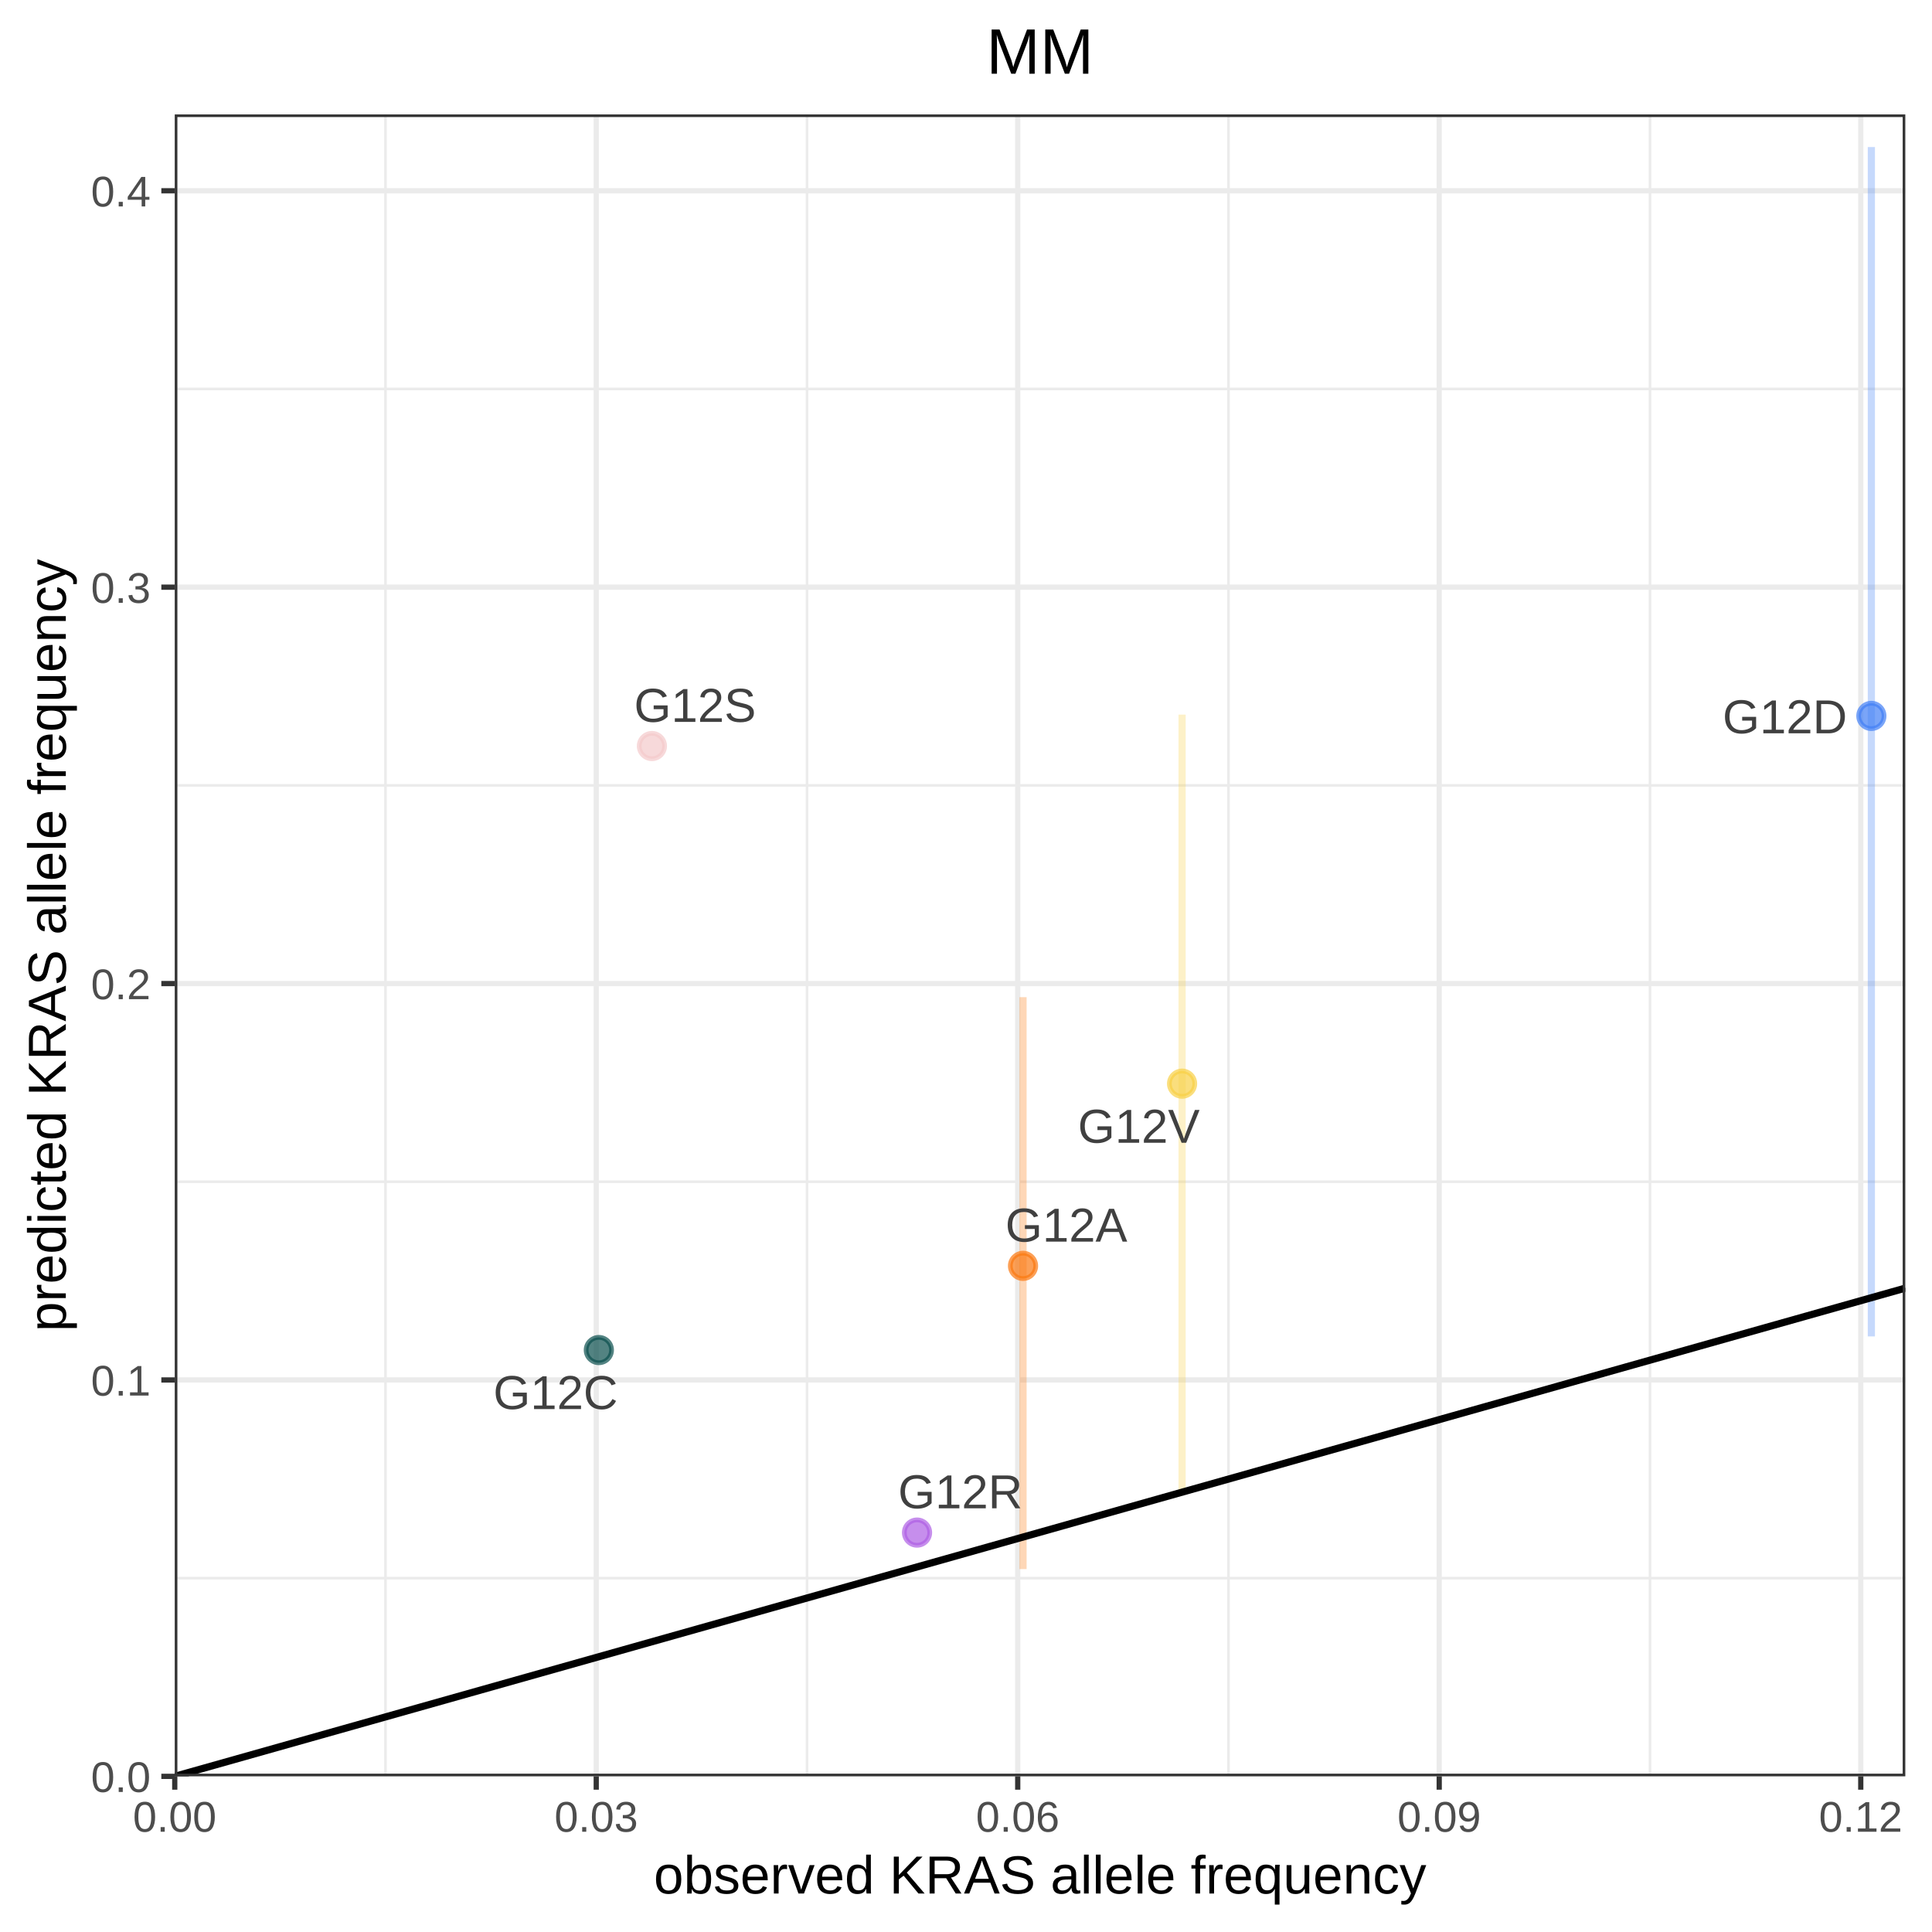
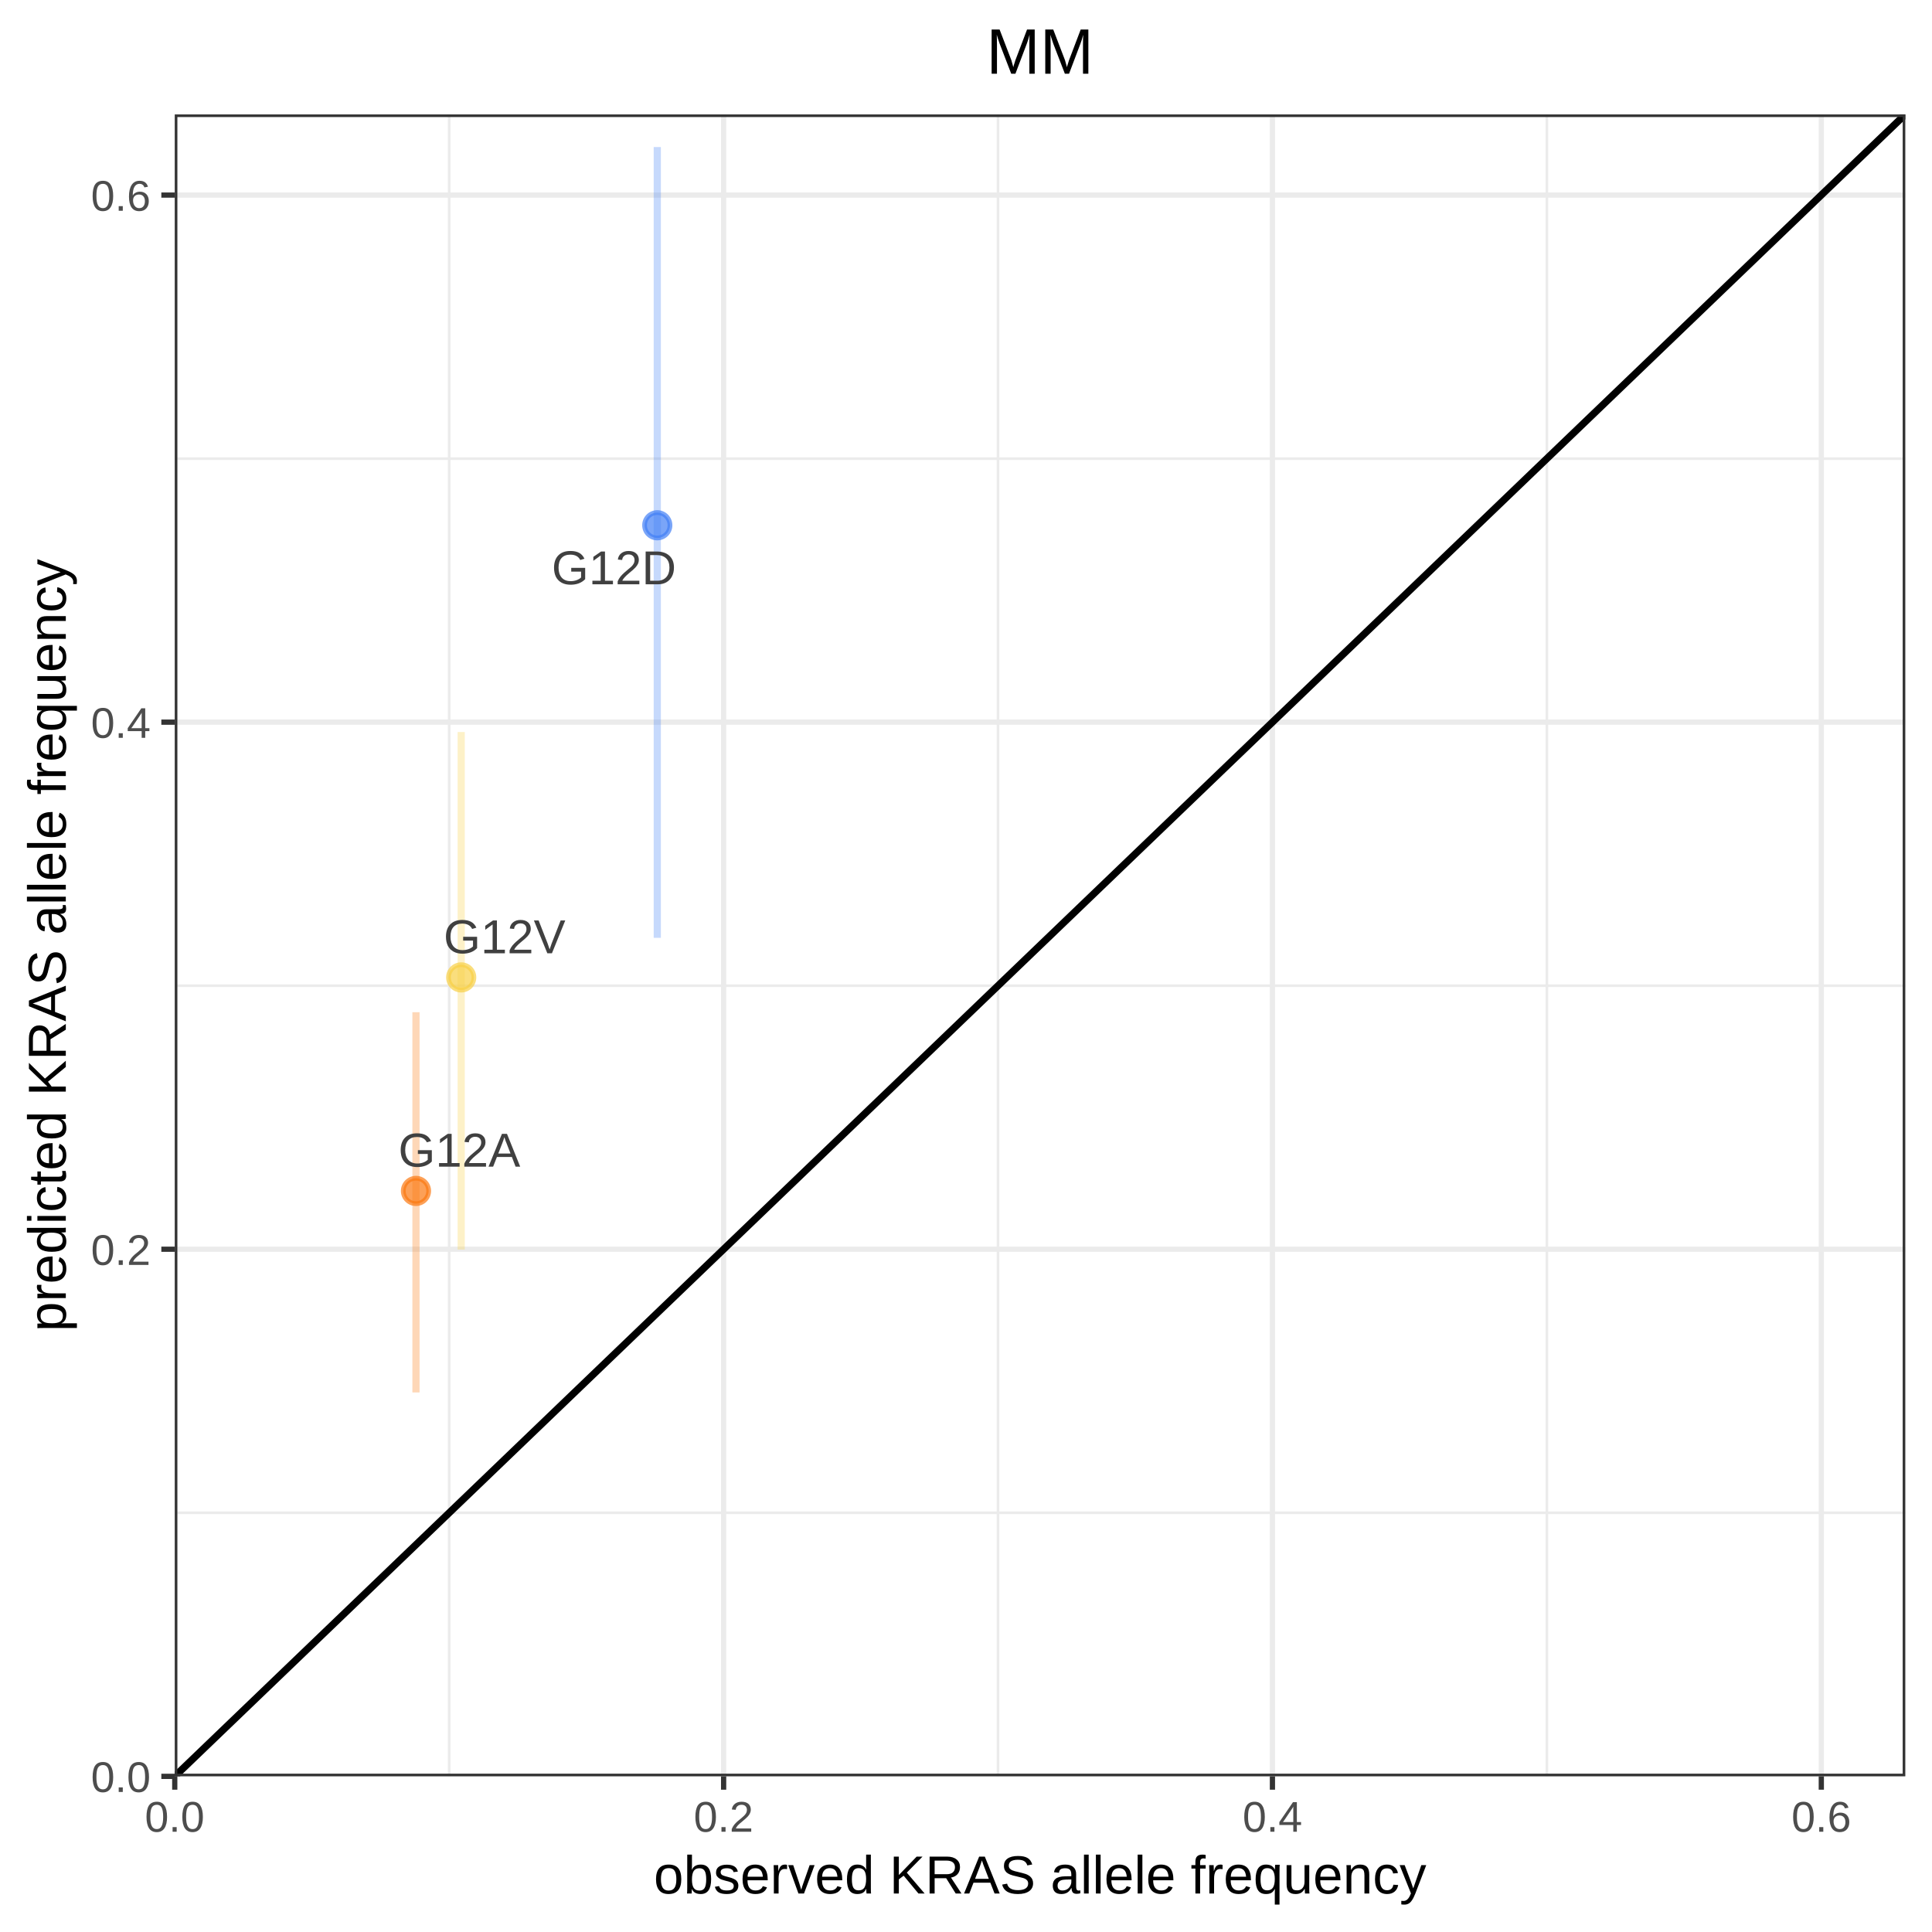
<svg xmlns="http://www.w3.org/2000/svg" viewBox="0 0 288.00 288.00">
  <defs>
    <style type="text/css">
    line, polyline, polygon, path, rect, circle {
      fill: none;
      stroke: #000000;
      stroke-linecap: round;
      stroke-linejoin: round;
      stroke-miterlimit: 10.00;
    }
  </style>
  </defs>
  <rect width="100%" height="100%" style="stroke: none; fill: #FFFFFF;" />
  <rect x="0.00" y="0.00" width="288.00" height="288.00" style="stroke-width: 0.78; stroke: #FFFFFF; fill: #FFFFFF;" />
  <defs>
    <clipPath id="cpMjYuMDV8Mjg0LjAxfDI2NC44MHwxNy4wNg==">
      <rect x="26.05" y="17.06" width="257.97" height="247.73" />
    </clipPath>
  </defs>
  <rect x="26.05" y="17.06" width="257.97" height="247.73" style="stroke-width: 0.78; stroke: none; fill: #FFFFFF;" clip-path="url(#cpMjYuMDV8Mjg0LjAxfDI2NC44MHwxNy4wNg==)" />
-   <polyline points="26.05,235.25 284.01,235.25 " style="stroke-width: 0.39; stroke: #EBEBEB; stroke-linecap: butt;" clip-path="url(#cpMjYuMDV8Mjg0LjAxfDI2NC44MHwxNy4wNg==)" />
-   <polyline points="26.05,176.16 284.01,176.16 " style="stroke-width: 0.39; stroke: #EBEBEB; stroke-linecap: butt;" clip-path="url(#cpMjYuMDV8Mjg0LjAxfDI2NC44MHwxNy4wNg==)" />
-   <polyline points="26.05,117.07 284.01,117.07 " style="stroke-width: 0.39; stroke: #EBEBEB; stroke-linecap: butt;" clip-path="url(#cpMjYuMDV8Mjg0LjAxfDI2NC44MHwxNy4wNg==)" />
-   <polyline points="26.05,57.98 284.01,57.98 " style="stroke-width: 0.39; stroke: #EBEBEB; stroke-linecap: butt;" clip-path="url(#cpMjYuMDV8Mjg0LjAxfDI2NC44MHwxNy4wNg==)" />
-   <polyline points="57.46,264.80 57.46,17.06 " style="stroke-width: 0.39; stroke: #EBEBEB; stroke-linecap: butt;" clip-path="url(#cpMjYuMDV8Mjg0LjAxfDI2NC44MHwxNy4wNg==)" />
-   <polyline points="120.30,264.80 120.30,17.06 " style="stroke-width: 0.39; stroke: #EBEBEB; stroke-linecap: butt;" clip-path="url(#cpMjYuMDV8Mjg0LjAxfDI2NC44MHwxNy4wNg==)" />
-   <polyline points="183.13,264.80 183.13,17.06 " style="stroke-width: 0.39; stroke: #EBEBEB; stroke-linecap: butt;" clip-path="url(#cpMjYuMDV8Mjg0LjAxfDI2NC44MHwxNy4wNg==)" />
-   <polyline points="245.96,264.80 245.96,17.06 " style="stroke-width: 0.39; stroke: #EBEBEB; stroke-linecap: butt;" clip-path="url(#cpMjYuMDV8Mjg0LjAxfDI2NC44MHwxNy4wNg==)" />
+   <polyline points="26.05,225.51 284.01,225.51 " style="stroke-width: 0.39; stroke: #EBEBEB; stroke-linecap: butt;" clip-path="url(#cpMjYuMDV8Mjg0LjAxfDI2NC44MHwxNy4wNg==)" />
+   <polyline points="26.05,146.94 284.01,146.94 " style="stroke-width: 0.39; stroke: #EBEBEB; stroke-linecap: butt;" clip-path="url(#cpMjYuMDV8Mjg0LjAxfDI2NC44MHwxNy4wNg==)" />
+   <polyline points="26.05,68.37 284.01,68.37 " style="stroke-width: 0.39; stroke: #EBEBEB; stroke-linecap: butt;" clip-path="url(#cpMjYuMDV8Mjg0LjAxfDI2NC44MHwxNy4wNg==)" />
+   <polyline points="66.96,264.80 66.96,17.06 " style="stroke-width: 0.39; stroke: #EBEBEB; stroke-linecap: butt;" clip-path="url(#cpMjYuMDV8Mjg0LjAxfDI2NC44MHwxNy4wNg==)" />
+   <polyline points="148.77,264.80 148.77,17.06 " style="stroke-width: 0.39; stroke: #EBEBEB; stroke-linecap: butt;" clip-path="url(#cpMjYuMDV8Mjg0LjAxfDI2NC44MHwxNy4wNg==)" />
+   <polyline points="230.59,264.80 230.59,17.06 " style="stroke-width: 0.39; stroke: #EBEBEB; stroke-linecap: butt;" clip-path="url(#cpMjYuMDV8Mjg0LjAxfDI2NC44MHwxNy4wNg==)" />
  <polyline points="26.05,264.80 284.01,264.80 " style="stroke-width: 0.78; stroke: #EBEBEB; stroke-linecap: butt;" clip-path="url(#cpMjYuMDV8Mjg0LjAxfDI2NC44MHwxNy4wNg==)" />
-   <polyline points="26.05,205.71 284.01,205.71 " style="stroke-width: 0.78; stroke: #EBEBEB; stroke-linecap: butt;" clip-path="url(#cpMjYuMDV8Mjg0LjAxfDI2NC44MHwxNy4wNg==)" />
-   <polyline points="26.05,146.62 284.01,146.62 " style="stroke-width: 0.78; stroke: #EBEBEB; stroke-linecap: butt;" clip-path="url(#cpMjYuMDV8Mjg0LjAxfDI2NC44MHwxNy4wNg==)" />
-   <polyline points="26.05,87.53 284.01,87.53 " style="stroke-width: 0.78; stroke: #EBEBEB; stroke-linecap: butt;" clip-path="url(#cpMjYuMDV8Mjg0LjAxfDI2NC44MHwxNy4wNg==)" />
-   <polyline points="26.05,28.44 284.01,28.44 " style="stroke-width: 0.78; stroke: #EBEBEB; stroke-linecap: butt;" clip-path="url(#cpMjYuMDV8Mjg0LjAxfDI2NC44MHwxNy4wNg==)" />
+   <polyline points="26.05,186.22 284.01,186.22 " style="stroke-width: 0.78; stroke: #EBEBEB; stroke-linecap: butt;" clip-path="url(#cpMjYuMDV8Mjg0LjAxfDI2NC44MHwxNy4wNg==)" />
+   <polyline points="26.05,107.65 284.01,107.65 " style="stroke-width: 0.78; stroke: #EBEBEB; stroke-linecap: butt;" clip-path="url(#cpMjYuMDV8Mjg0LjAxfDI2NC44MHwxNy4wNg==)" />
+   <polyline points="26.05,29.08 284.01,29.08 " style="stroke-width: 0.78; stroke: #EBEBEB; stroke-linecap: butt;" clip-path="url(#cpMjYuMDV8Mjg0LjAxfDI2NC44MHwxNy4wNg==)" />
  <polyline points="26.05,264.80 26.05,17.06 " style="stroke-width: 0.78; stroke: #EBEBEB; stroke-linecap: butt;" clip-path="url(#cpMjYuMDV8Mjg0LjAxfDI2NC44MHwxNy4wNg==)" />
-   <polyline points="88.88,264.80 88.88,17.06 " style="stroke-width: 0.78; stroke: #EBEBEB; stroke-linecap: butt;" clip-path="url(#cpMjYuMDV8Mjg0LjAxfDI2NC44MHwxNy4wNg==)" />
-   <polyline points="151.71,264.80 151.71,17.06 " style="stroke-width: 0.78; stroke: #EBEBEB; stroke-linecap: butt;" clip-path="url(#cpMjYuMDV8Mjg0LjAxfDI2NC44MHwxNy4wNg==)" />
-   <polyline points="214.54,264.80 214.54,17.06 " style="stroke-width: 0.78; stroke: #EBEBEB; stroke-linecap: butt;" clip-path="url(#cpMjYuMDV8Mjg0LjAxfDI2NC44MHwxNy4wNg==)" />
-   <polyline points="277.38,264.80 277.38,17.06 " style="stroke-width: 0.78; stroke: #EBEBEB; stroke-linecap: butt;" clip-path="url(#cpMjYuMDV8Mjg0LjAxfDI2NC44MHwxNy4wNg==)" />
-   <circle cx="152.50" cy="188.70" r="1.42pt" style="stroke-width: 0.71; stroke: #FB7810; stroke-opacity: 0.70; fill: #FB7810; fill-opacity: 0.70;" clip-path="url(#cpMjYuMDV8Mjg0LjAxfDI2NC44MHwxNy4wNg==)" />
-   <circle cx="89.27" cy="201.25" r="1.42pt" style="stroke-width: 0.71; stroke: #0A4F4E; stroke-opacity: 0.70; fill: #0A4F4E; fill-opacity: 0.70;" clip-path="url(#cpMjYuMDV8Mjg0LjAxfDI2NC44MHwxNy4wNg==)" />
-   <circle cx="278.96" cy="106.72" r="1.42pt" style="stroke-width: 0.71; stroke: #427FF5; stroke-opacity: 0.70; fill: #427FF5; fill-opacity: 0.70;" clip-path="url(#cpMjYuMDV8Mjg0LjAxfDI2NC44MHwxNy4wNg==)" />
-   <circle cx="136.70" cy="228.46" r="1.42pt" style="stroke-width: 0.71; stroke: #AF5FE4; stroke-opacity: 0.70; fill: #AF5FE4; fill-opacity: 0.70;" clip-path="url(#cpMjYuMDV8Mjg0LjAxfDI2NC44MHwxNy4wNg==)" />
-   <circle cx="97.18" cy="111.21" r="1.42pt" style="stroke-width: 0.71; stroke: #F4CACB; stroke-opacity: 0.70; fill: #F4CACB; fill-opacity: 0.70;" clip-path="url(#cpMjYuMDV8Mjg0LjAxfDI2NC44MHwxNy4wNg==)" />
-   <circle cx="176.21" cy="161.54" r="1.42pt" style="stroke-width: 0.71; stroke: #F8D147; stroke-opacity: 0.70; fill: #F8D147; fill-opacity: 0.70;" clip-path="url(#cpMjYuMDV8Mjg0LjAxfDI2NC44MHwxNy4wNg==)" />
-   <line x1="152.50" y1="233.90" x2="152.50" y2="148.65" style="stroke-width: 1.07; stroke: #FB7810; stroke-opacity: 0.30; stroke-linecap: butt;" clip-path="url(#cpMjYuMDV8Mjg0LjAxfDI2NC44MHwxNy4wNg==)" />
-   <line x1="278.96" y1="199.22" x2="278.96" y2="21.92" style="stroke-width: 1.07; stroke: #427FF5; stroke-opacity: 0.30; stroke-linecap: butt;" clip-path="url(#cpMjYuMDV8Mjg0LjAxfDI2NC44MHwxNy4wNg==)" />
-   <line x1="176.21" y1="222.58" x2="176.21" y2="106.52" style="stroke-width: 1.07; stroke: #F8D147; stroke-opacity: 0.30; stroke-linecap: butt;" clip-path="url(#cpMjYuMDV8Mjg0LjAxfDI2NC44MHwxNy4wNg==)" />
-   <line x1="26.05" y1="264.80" x2="284.01" y2="192.02" style="stroke-width: 1.07; stroke-linecap: butt;" clip-path="url(#cpMjYuMDV8Mjg0LjAxfDI2NC44MHwxNy4wNg==)" />
+   <polyline points="107.87,264.80 107.87,17.06 " style="stroke-width: 0.78; stroke: #EBEBEB; stroke-linecap: butt;" clip-path="url(#cpMjYuMDV8Mjg0LjAxfDI2NC44MHwxNy4wNg==)" />
+   <polyline points="189.68,264.80 189.68,17.06 " style="stroke-width: 0.78; stroke: #EBEBEB; stroke-linecap: butt;" clip-path="url(#cpMjYuMDV8Mjg0LjAxfDI2NC44MHwxNy4wNg==)" />
+   <polyline points="271.50,264.80 271.50,17.06 " style="stroke-width: 0.78; stroke: #EBEBEB; stroke-linecap: butt;" clip-path="url(#cpMjYuMDV8Mjg0LjAxfDI2NC44MHwxNy4wNg==)" />
+   <circle cx="62.01" cy="177.53" r="1.42pt" style="stroke-width: 0.71; stroke: #FB7810; stroke-opacity: 0.70; fill: #FB7810; fill-opacity: 0.70;" clip-path="url(#cpMjYuMDV8Mjg0LjAxfDI2NC44MHwxNy4wNg==)" />
+   <circle cx="97.98" cy="78.30" r="1.42pt" style="stroke-width: 0.71; stroke: #427FF5; stroke-opacity: 0.70; fill: #427FF5; fill-opacity: 0.70;" clip-path="url(#cpMjYuMDV8Mjg0LjAxfDI2NC44MHwxNy4wNg==)" />
+   <circle cx="68.75" cy="145.70" r="1.42pt" style="stroke-width: 0.71; stroke: #F8D147; stroke-opacity: 0.70; fill: #F8D147; fill-opacity: 0.70;" clip-path="url(#cpMjYuMDV8Mjg0LjAxfDI2NC44MHwxNy4wNg==)" />
+   <line x1="62.01" y1="207.57" x2="62.01" y2="150.89" style="stroke-width: 1.07; stroke: #FB7810; stroke-opacity: 0.30; stroke-linecap: butt;" clip-path="url(#cpMjYuMDV8Mjg0LjAxfDI2NC44MHwxNy4wNg==)" />
+   <line x1="97.98" y1="139.80" x2="97.98" y2="21.92" style="stroke-width: 1.07; stroke: #427FF5; stroke-opacity: 0.30; stroke-linecap: butt;" clip-path="url(#cpMjYuMDV8Mjg0LjAxfDI2NC44MHwxNy4wNg==)" />
+   <line x1="68.75" y1="186.28" x2="68.75" y2="109.12" style="stroke-width: 1.07; stroke: #F8D147; stroke-opacity: 0.30; stroke-linecap: butt;" clip-path="url(#cpMjYuMDV8Mjg0LjAxfDI2NC44MHwxNy4wNg==)" />
+   <line x1="26.05" y1="264.80" x2="284.01" y2="17.06" style="stroke-width: 1.07; stroke-linecap: butt;" clip-path="url(#cpMjYuMDV8Mjg0LjAxfDI2NC44MHwxNy4wNg==)" />
  <g clip-path="url(#cpMjYuMDV8Mjg0LjAxfDI2NC44MHwxNy4wNg==)">
-     <text x="149.86" y="185.09" style="font-size: 7.11px; fill: #404040; font-family: Arial;" textLength="18.18px" lengthAdjust="spacingAndGlyphs">G12A</text>
+     <text x="59.37" y="173.91" style="font-size: 7.11px; fill: #404040; font-family: Arial;" textLength="18.18px" lengthAdjust="spacingAndGlyphs">G12A</text>
  </g>
  <g clip-path="url(#cpMjYuMDV8Mjg0LjAxfDI2NC44MHwxNy4wNg==)">
-     <text x="73.53" y="210.05" style="font-size: 7.11px; fill: #404040; font-family: Arial;" textLength="18.57px" lengthAdjust="spacingAndGlyphs">G12C</text>
+     <text x="82.23" y="87.10" style="font-size: 7.11px; fill: #404040; font-family: Arial;" textLength="18.57px" lengthAdjust="spacingAndGlyphs">G12D</text>
  </g>
  <g clip-path="url(#cpMjYuMDV8Mjg0LjAxfDI2NC44MHwxNy4wNg==)">
-     <text x="256.78" y="109.31" style="font-size: 7.11px; fill: #404040; font-family: Arial;" textLength="18.57px" lengthAdjust="spacingAndGlyphs">G12D</text>
-   </g>
-   <g clip-path="url(#cpMjYuMDV8Mjg0LjAxfDI2NC44MHwxNy4wNg==)">
-     <text x="133.87" y="224.84" style="font-size: 7.11px; fill: #404040; font-family: Arial;" textLength="18.57px" lengthAdjust="spacingAndGlyphs">G12R</text>
-   </g>
-   <g clip-path="url(#cpMjYuMDV8Mjg0LjAxfDI2NC44MHwxNy4wNg==)">
-     <text x="94.52" y="107.61" style="font-size: 7.11px; fill: #404040; font-family: Arial;" textLength="18.18px" lengthAdjust="spacingAndGlyphs">G12S</text>
-   </g>
-   <g clip-path="url(#cpMjYuMDV8Mjg0LjAxfDI2NC44MHwxNy4wNg==)">
-     <text x="160.67" y="170.35" style="font-size: 7.11px; fill: #404040; font-family: Arial;" textLength="18.18px" lengthAdjust="spacingAndGlyphs">G12V</text>
+     <text x="66.12" y="142.10" style="font-size: 7.11px; fill: #404040; font-family: Arial;" textLength="18.18px" lengthAdjust="spacingAndGlyphs">G12V</text>
  </g>
  <rect x="26.05" y="17.06" width="257.97" height="247.73" style="stroke-width: 0.78; stroke: #333333;" clip-path="url(#cpMjYuMDV8Mjg0LjAxfDI2NC44MHwxNy4wNg==)" />
  <defs>
    <clipPath id="cpMC4wMHwyODguMDB8Mjg4LjAwfDAuMDA=">
      <rect x="0.00" y="0.00" width="288.00" height="288.00" />
    </clipPath>
  </defs>
  <g clip-path="url(#cpMC4wMHwyODguMDB8Mjg4LjAwfDAuMDA=)">
    <text x="13.56" y="267.13" style="font-size: 6.40px; fill: #4D4D4D; font-family: Arial;" textLength="8.90px" lengthAdjust="spacingAndGlyphs">0.0</text>
  </g>
  <g clip-path="url(#cpMC4wMHwyODguMDB8Mjg4LjAwfDAuMDA=)">
-     <text x="13.56" y="208.04" style="font-size: 6.40px; fill: #4D4D4D; font-family: Arial;" textLength="8.90px" lengthAdjust="spacingAndGlyphs">0.1</text>
+     <text x="13.56" y="188.56" style="font-size: 6.40px; fill: #4D4D4D; font-family: Arial;" textLength="8.90px" lengthAdjust="spacingAndGlyphs">0.2</text>
  </g>
  <g clip-path="url(#cpMC4wMHwyODguMDB8Mjg4LjAwfDAuMDA=)">
-     <text x="13.56" y="148.95" style="font-size: 6.40px; fill: #4D4D4D; font-family: Arial;" textLength="8.90px" lengthAdjust="spacingAndGlyphs">0.2</text>
+     <text x="13.56" y="109.99" style="font-size: 6.40px; fill: #4D4D4D; font-family: Arial;" textLength="8.90px" lengthAdjust="spacingAndGlyphs">0.4</text>
  </g>
  <g clip-path="url(#cpMC4wMHwyODguMDB8Mjg4LjAwfDAuMDA=)">
-     <text x="13.56" y="89.87" style="font-size: 6.40px; fill: #4D4D4D; font-family: Arial;" textLength="8.90px" lengthAdjust="spacingAndGlyphs">0.3</text>
+     <text x="13.56" y="31.42" style="font-size: 6.40px; fill: #4D4D4D; font-family: Arial;" textLength="8.90px" lengthAdjust="spacingAndGlyphs">0.6</text>
+   </g>
+   <polyline points="24.05,264.80 26.05,264.80 " style="stroke-width: 0.78; stroke: #333333; stroke-linecap: butt;" clip-path="url(#cpMC4wMHwyODguMDB8Mjg4LjAwfDAuMDA=)" />
+   <polyline points="24.05,186.22 26.05,186.22 " style="stroke-width: 0.78; stroke: #333333; stroke-linecap: butt;" clip-path="url(#cpMC4wMHwyODguMDB8Mjg4LjAwfDAuMDA=)" />
+   <polyline points="24.05,107.65 26.05,107.65 " style="stroke-width: 0.78; stroke: #333333; stroke-linecap: butt;" clip-path="url(#cpMC4wMHwyODguMDB8Mjg4LjAwfDAuMDA=)" />
+   <polyline points="24.05,29.08 26.05,29.08 " style="stroke-width: 0.78; stroke: #333333; stroke-linecap: butt;" clip-path="url(#cpMC4wMHwyODguMDB8Mjg4LjAwfDAuMDA=)" />
+   <polyline points="26.05,266.79 26.05,264.80 " style="stroke-width: 0.78; stroke: #333333; stroke-linecap: butt;" clip-path="url(#cpMC4wMHwyODguMDB8Mjg4LjAwfDAuMDA=)" />
+   <polyline points="107.87,266.79 107.87,264.80 " style="stroke-width: 0.78; stroke: #333333; stroke-linecap: butt;" clip-path="url(#cpMC4wMHwyODguMDB8Mjg4LjAwfDAuMDA=)" />
+   <polyline points="189.68,266.79 189.68,264.80 " style="stroke-width: 0.78; stroke: #333333; stroke-linecap: butt;" clip-path="url(#cpMC4wMHwyODguMDB8Mjg4LjAwfDAuMDA=)" />
+   <polyline points="271.50,266.79 271.50,264.80 " style="stroke-width: 0.78; stroke: #333333; stroke-linecap: butt;" clip-path="url(#cpMC4wMHwyODguMDB8Mjg4LjAwfDAuMDA=)" />
+   <g clip-path="url(#cpMC4wMHwyODguMDB8Mjg4LjAwfDAuMDA=)">
+     <text x="21.59" y="273.05" style="font-size: 6.40px; fill: #4D4D4D; font-family: Arial;" textLength="8.90px" lengthAdjust="spacingAndGlyphs">0.0</text>
  </g>
  <g clip-path="url(#cpMC4wMHwyODguMDB8Mjg4LjAwfDAuMDA=)">
-     <text x="13.56" y="30.78" style="font-size: 6.40px; fill: #4D4D4D; font-family: Arial;" textLength="8.90px" lengthAdjust="spacingAndGlyphs">0.4</text>
-   </g>
-   <polyline points="24.05,264.80 26.05,264.80 " style="stroke-width: 0.78; stroke: #333333; stroke-linecap: butt;" clip-path="url(#cpMC4wMHwyODguMDB8Mjg4LjAwfDAuMDA=)" />
-   <polyline points="24.05,205.71 26.05,205.71 " style="stroke-width: 0.78; stroke: #333333; stroke-linecap: butt;" clip-path="url(#cpMC4wMHwyODguMDB8Mjg4LjAwfDAuMDA=)" />
-   <polyline points="24.05,146.62 26.05,146.62 " style="stroke-width: 0.78; stroke: #333333; stroke-linecap: butt;" clip-path="url(#cpMC4wMHwyODguMDB8Mjg4LjAwfDAuMDA=)" />
-   <polyline points="24.05,87.53 26.05,87.53 " style="stroke-width: 0.78; stroke: #333333; stroke-linecap: butt;" clip-path="url(#cpMC4wMHwyODguMDB8Mjg4LjAwfDAuMDA=)" />
-   <polyline points="24.05,28.44 26.05,28.44 " style="stroke-width: 0.78; stroke: #333333; stroke-linecap: butt;" clip-path="url(#cpMC4wMHwyODguMDB8Mjg4LjAwfDAuMDA=)" />
-   <polyline points="26.05,266.79 26.05,264.80 " style="stroke-width: 0.78; stroke: #333333; stroke-linecap: butt;" clip-path="url(#cpMC4wMHwyODguMDB8Mjg4LjAwfDAuMDA=)" />
-   <polyline points="88.88,266.79 88.88,264.80 " style="stroke-width: 0.78; stroke: #333333; stroke-linecap: butt;" clip-path="url(#cpMC4wMHwyODguMDB8Mjg4LjAwfDAuMDA=)" />
-   <polyline points="151.71,266.79 151.71,264.80 " style="stroke-width: 0.78; stroke: #333333; stroke-linecap: butt;" clip-path="url(#cpMC4wMHwyODguMDB8Mjg4LjAwfDAuMDA=)" />
-   <polyline points="214.54,266.79 214.54,264.80 " style="stroke-width: 0.78; stroke: #333333; stroke-linecap: butt;" clip-path="url(#cpMC4wMHwyODguMDB8Mjg4LjAwfDAuMDA=)" />
-   <polyline points="277.38,266.79 277.38,264.80 " style="stroke-width: 0.78; stroke: #333333; stroke-linecap: butt;" clip-path="url(#cpMC4wMHwyODguMDB8Mjg4LjAwfDAuMDA=)" />
-   <g clip-path="url(#cpMC4wMHwyODguMDB8Mjg4LjAwfDAuMDA=)">
-     <text x="19.81" y="273.05" style="font-size: 6.40px; fill: #4D4D4D; font-family: Arial;" textLength="12.47px" lengthAdjust="spacingAndGlyphs">0.00</text>
+     <text x="103.41" y="273.05" style="font-size: 6.40px; fill: #4D4D4D; font-family: Arial;" textLength="8.90px" lengthAdjust="spacingAndGlyphs">0.2</text>
  </g>
  <g clip-path="url(#cpMC4wMHwyODguMDB8Mjg4LjAwfDAuMDA=)">
-     <text x="82.65" y="273.05" style="font-size: 6.40px; fill: #4D4D4D; font-family: Arial;" textLength="12.47px" lengthAdjust="spacingAndGlyphs">0.03</text>
+     <text x="185.23" y="273.05" style="font-size: 6.40px; fill: #4D4D4D; font-family: Arial;" textLength="8.90px" lengthAdjust="spacingAndGlyphs">0.4</text>
  </g>
  <g clip-path="url(#cpMC4wMHwyODguMDB8Mjg4LjAwfDAuMDA=)">
-     <text x="145.48" y="273.05" style="font-size: 6.40px; fill: #4D4D4D; font-family: Arial;" textLength="12.47px" lengthAdjust="spacingAndGlyphs">0.06</text>
-   </g>
-   <g clip-path="url(#cpMC4wMHwyODguMDB8Mjg4LjAwfDAuMDA=)">
-     <text x="208.31" y="273.05" style="font-size: 6.40px; fill: #4D4D4D; font-family: Arial;" textLength="12.47px" lengthAdjust="spacingAndGlyphs">0.09</text>
-   </g>
-   <g clip-path="url(#cpMC4wMHwyODguMDB8Mjg4LjAwfDAuMDA=)">
-     <text x="271.14" y="273.05" style="font-size: 6.40px; fill: #4D4D4D; font-family: Arial;" textLength="12.47px" lengthAdjust="spacingAndGlyphs">0.12</text>
+     <text x="267.05" y="273.05" style="font-size: 6.40px; fill: #4D4D4D; font-family: Arial;" textLength="8.90px" lengthAdjust="spacingAndGlyphs">0.6</text>
  </g>
  <g clip-path="url(#cpMC4wMHwyODguMDB8Mjg4LjAwfDAuMDA=)">
    <text x="97.45" y="282.26" style="font-size: 8.00px; font-family: Arial;" textLength="115.16px" lengthAdjust="spacingAndGlyphs">observed KRAS allele frequency</text>
  </g>
  <g clip-path="url(#cpMC4wMHwyODguMDB8Mjg4LjAwfDAuMDA=)">
    <text transform="translate(9.81,198.51) rotate(-90)" style="font-size: 8.00px; font-family: Arial;" textLength="115.16px" lengthAdjust="spacingAndGlyphs">predicted KRAS allele frequency</text>
  </g>
  <g clip-path="url(#cpMC4wMHwyODguMDB8Mjg4LjAwfDAuMDA=)">
    <text x="147.04" y="10.99" style="font-size: 9.60px; font-family: Arial;" textLength="15.98px" lengthAdjust="spacingAndGlyphs">MM</text>
  </g>
</svg>
